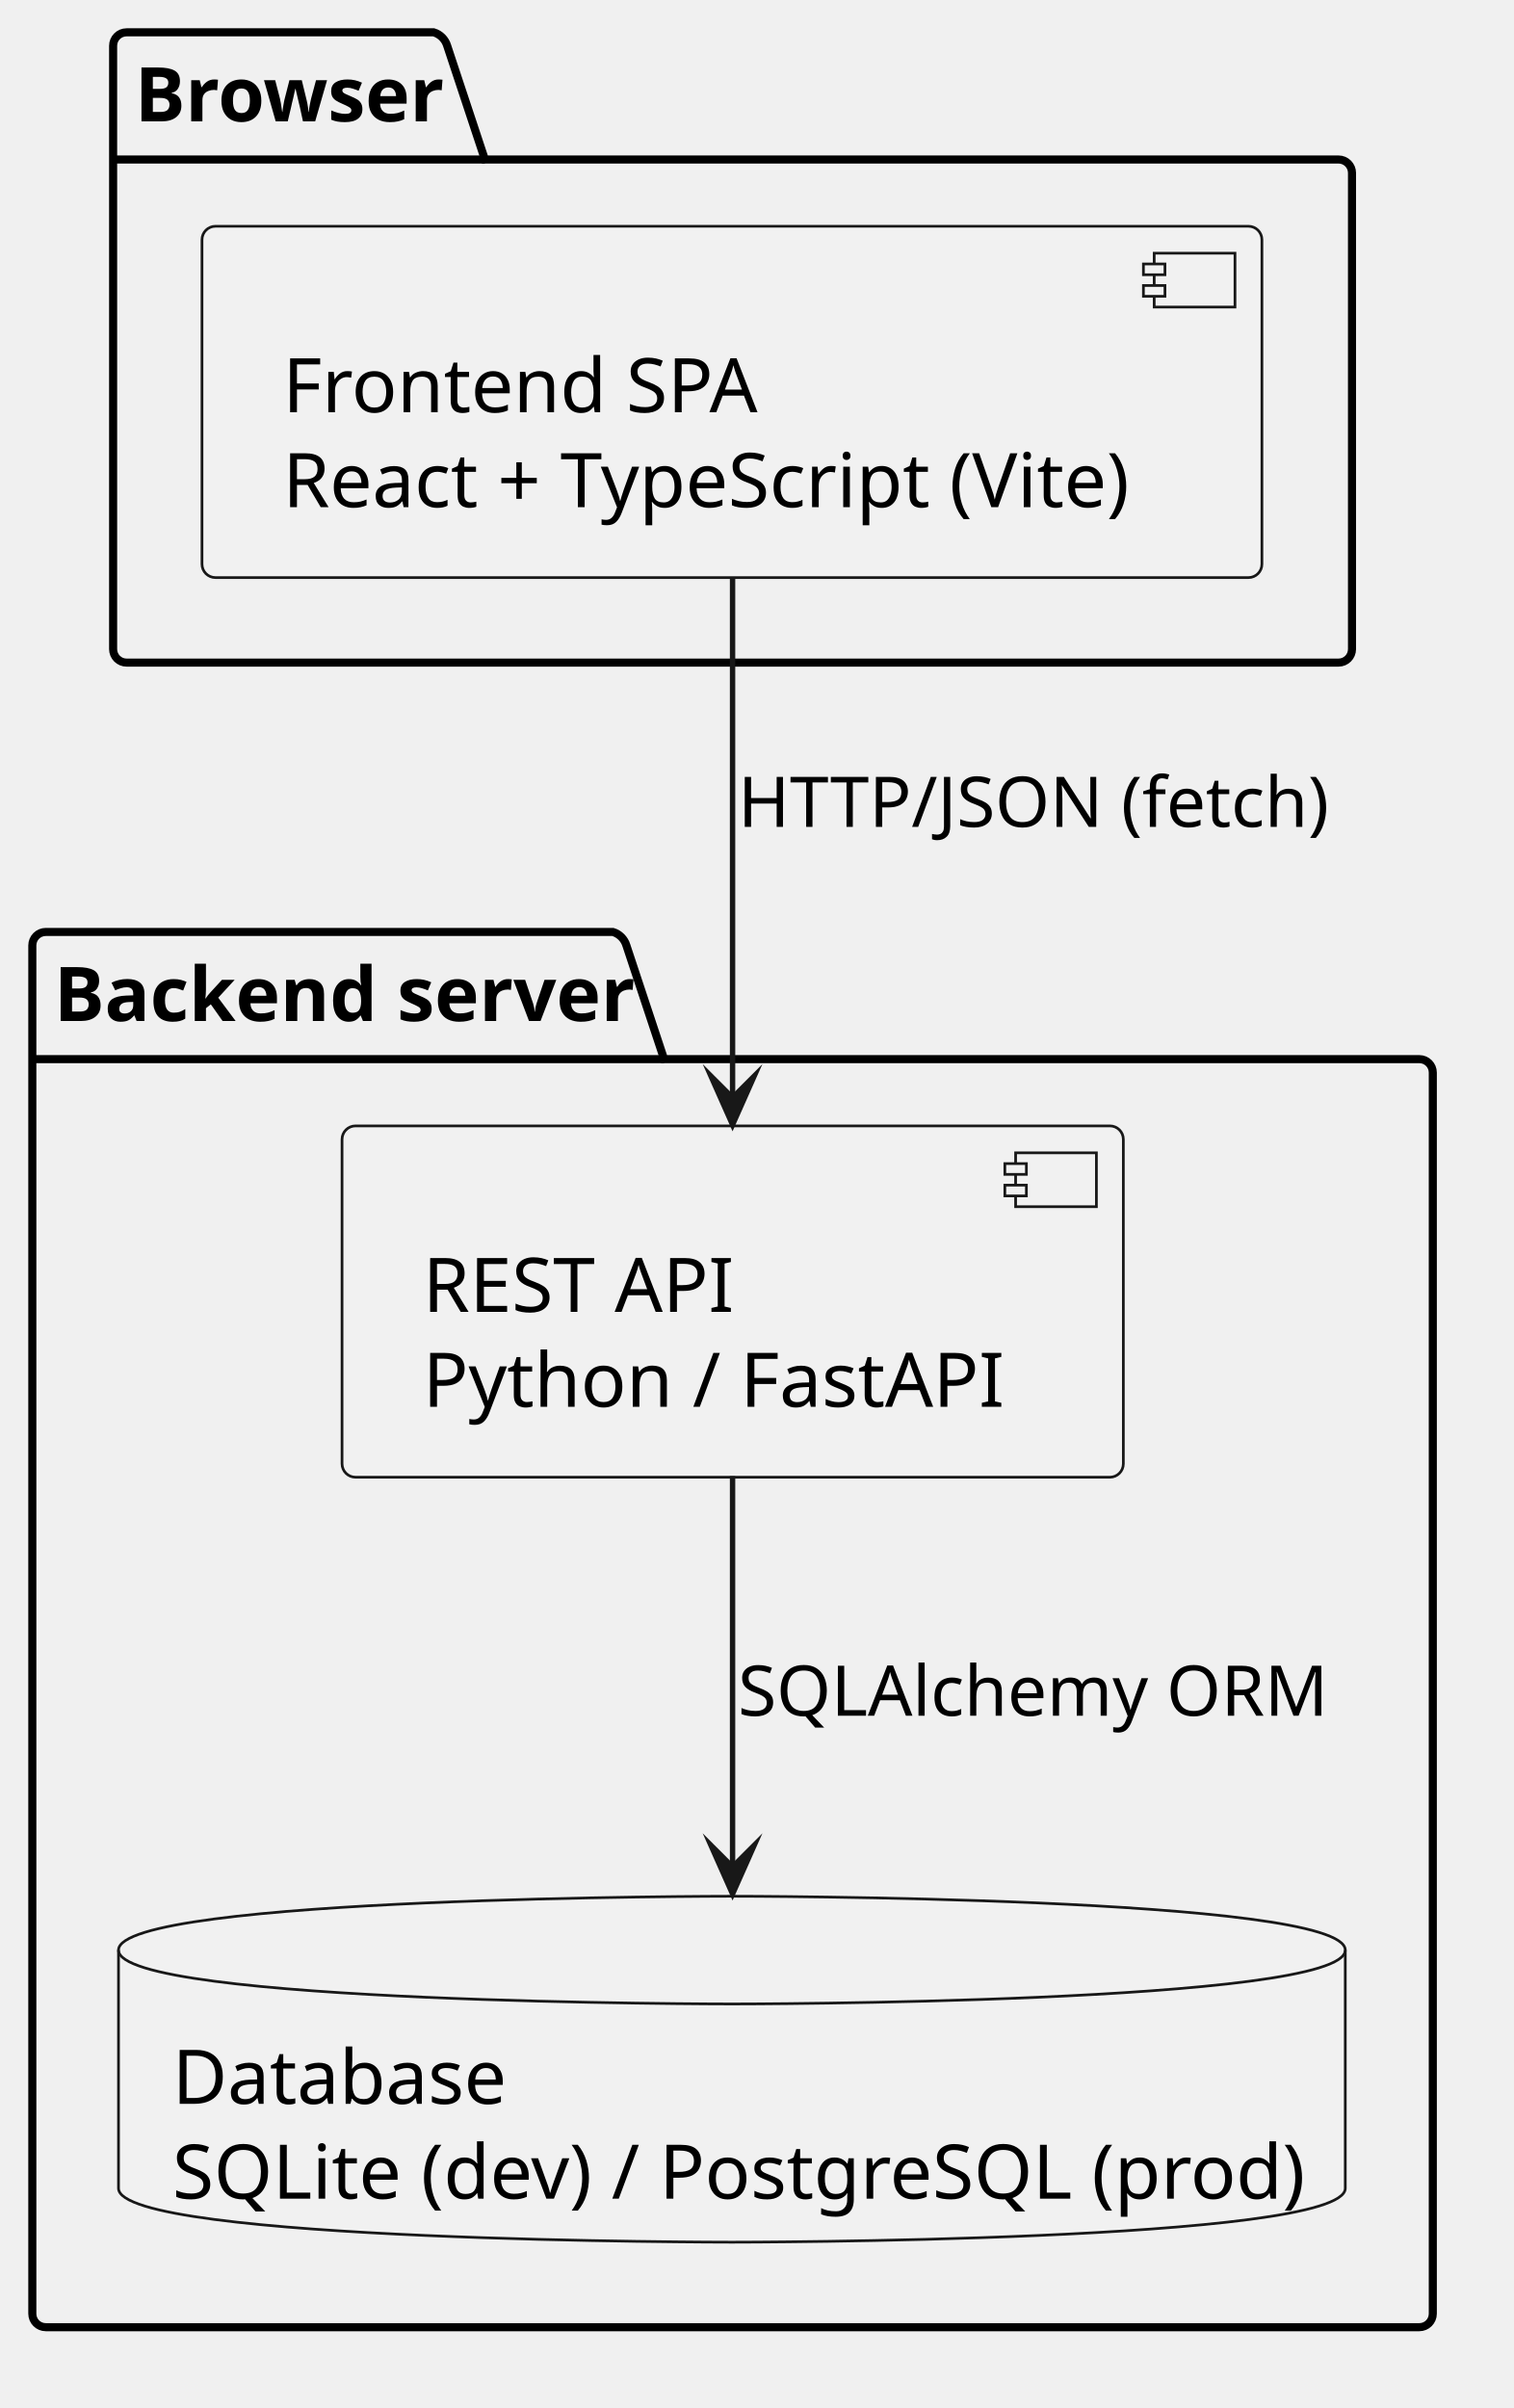
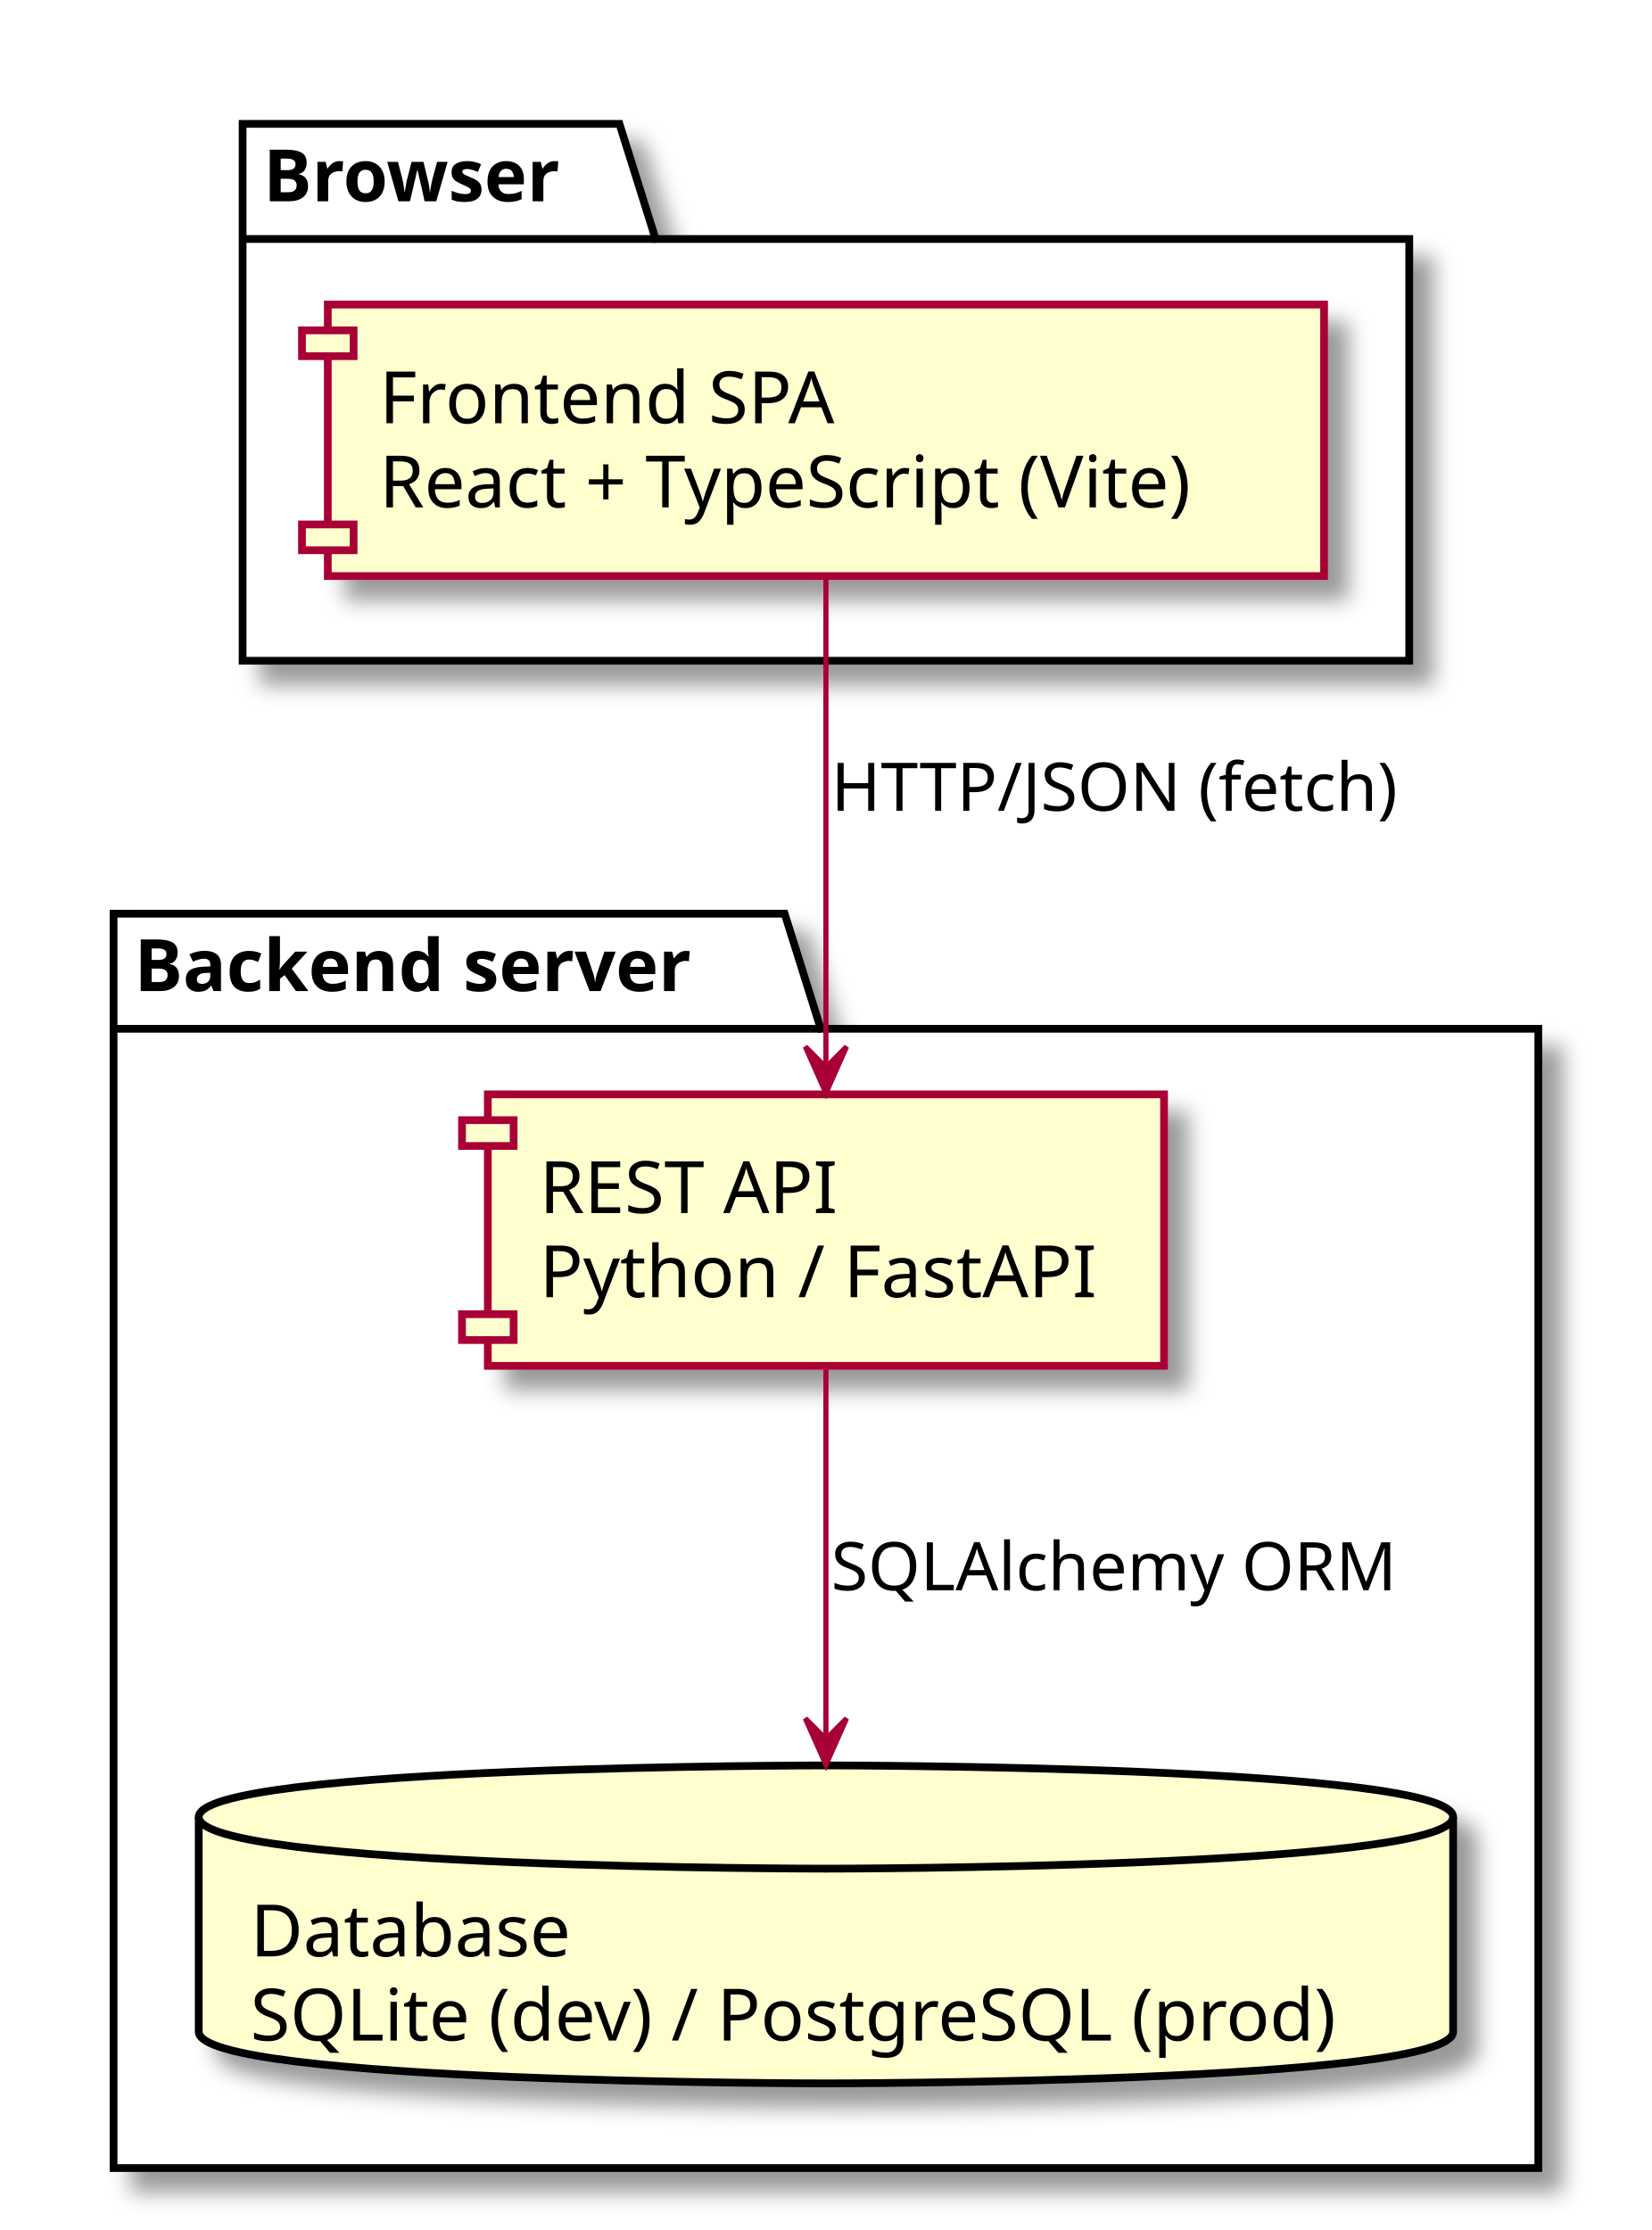
- <svg xmlns="http://www.w3.org/2000/svg" version="1.1" data-diagram-type="DESCRIPTION" style="width:281px;height:447px;background:#FFFFFF;" width="281px" height="447px" viewBox="0 0 281 447" zoomAndPan="magnify" preserveAspectRatio="none" contentStyleType="text/css">
-   <defs />
-   <g font-family="sans-serif" lengthAdjust="spacing">
-     <g class="cluster" data-qualified-name="Browser" id="ent0001" data-source-line="3">
-       <path d="M23.5,6 L80.521,6 A3.75,3.75 0 0 1 83.021,8.5 L90.021,29.609 L248.5,29.609 A2.5,2.5 0 0 1 251,32.109 L251,120.5 A2.5,2.5 0 0 1 248.5,123 L23.5,123 A2.5,2.5 0 0 1 21,120.5 L21,8.5 A2.5,2.5 0 0 1 23.5,6" style="stroke:#000;stroke-width:1.5;" fill="none" />
-       <line x1="21" y1="29.609" x2="90.021" y2="29.609" style="stroke:#000;stroke-width:1.5;" />
-       <text x="25" y="22.533" fill="#000" font-size="14" textLength="56.021" font-weight="700">Browser</text>
-     </g>
-     <g class="cluster" data-qualified-name="Backend server" id="ent0003" data-source-line="7">
-       <path d="M8.5,173 L113.789,173 A3.75,3.75 0 0 1 116.289,175.5 L123.289,196.609 L263.5,196.609 A2.5,2.5 0 0 1 266,199.109 L266,429.5 A2.5,2.5 0 0 1 263.5,432 L8.5,432 A2.5,2.5 0 0 1 6,429.5 L6,175.5 A2.5,2.5 0 0 1 8.5,173" style="stroke:#000;stroke-width:1.5;" fill="none" />
-       <line x1="6" y1="196.609" x2="123.289" y2="196.609" style="stroke:#000;stroke-width:1.5;" />
-       <text x="10" y="189.533" fill="#000" font-size="14" textLength="104.289" font-weight="700">Backend server</text>
-     </g>
-     <g class="entity" data-qualified-name="Browser.spa" id="ent0002" data-source-line="4">
-       <rect x="37.5" y="42" width="196.775" height="65.219" fill="#F1F1F1" style="stroke:#181818;stroke-width:0.5;" rx="2.5" ry="2.5" />
-       <rect x="214.275" y="47" width="15" height="10" fill="#F1F1F1" style="stroke:#181818;stroke-width:0.5;" />
-       <rect x="212.275" y="49" width="4" height="2" fill="#F1F1F1" style="stroke:#181818;stroke-width:0.5;" />
-       <rect x="212.275" y="53" width="4" height="2" fill="#F1F1F1" style="stroke:#181818;stroke-width:0.5;" />
-       <text x="52.5" y="76.533" fill="#000" font-size="14" textLength="87.938">Frontend SPA</text>
-       <text x="52.5" y="94.143" fill="#000" font-size="14" textLength="156.775">React + TypeScript (Vite)</text>
-     </g>
-     <g class="entity" data-qualified-name="Backend server.api" id="ent0004" data-source-line="8">
-       <rect x="63.5" y="209" width="145.048" height="65.219" fill="#F1F1F1" style="stroke:#181818;stroke-width:0.5;" rx="2.5" ry="2.5" />
-       <rect x="188.548" y="214" width="15" height="10" fill="#F1F1F1" style="stroke:#181818;stroke-width:0.5;" />
-       <rect x="186.548" y="216" width="4" height="2" fill="#F1F1F1" style="stroke:#181818;stroke-width:0.5;" />
-       <rect x="186.548" y="220" width="4" height="2" fill="#F1F1F1" style="stroke:#181818;stroke-width:0.5;" />
-       <text x="78.5" y="243.533" fill="#000" font-size="14" textLength="63.793">REST API</text>
-       <text x="78.5" y="261.143" fill="#000" font-size="14" textLength="105.048">Python / FastAPI</text>
-     </g>
-     <g class="entity" data-qualified-name="Backend server.db" id="ent0005" data-source-line="9">
-       <path d="M22,362 C22,352 135.875,352 135.875,352 C135.875,352 249.751,352 249.751,362 L249.751,406.219 C249.751,416.219 135.875,416.219 135.875,416.219 C135.875,416.219 22,416.219 22,406.219 L22,362" style="stroke:#181818;stroke-width:0.5;" fill="#F1F1F1" />
-       <path d="M22,362 C22,372 135.875,372 135.875,372 C135.875,372 249.751,372 249.751,362" style="stroke:#181818;stroke-width:0.5;" fill="none" />
-       <text x="32" y="390.533" fill="#000" font-size="14" textLength="59.931">Database</text>
-       <text x="32" y="408.143" fill="#000" font-size="14" textLength="207.751">SQLite (dev) / PostgreSQL (prod)</text>
-     </g>
-     <g class="link" data-entity-1="ent0002" data-entity-2="ent0004" id="lnk6" data-source-line="12" data-link-type="dependency">
-       <path d="M136,107.31 C136,136.53 136,174.6 136,203.78" style="stroke:#181818;stroke-width:1;" fill="none" id="spa-to-api" />
-       <polygon points="136,208.78,140,199.78,136,203.78,132,199.78,136,208.78" fill="#181818" style="stroke:#181818;stroke-width:1;stroke-linejoin:miter;stroke-miterlimit:10;" />
-       <text x="137" y="153.495" fill="#000" font-size="13" textLength="112.677">HTTP/JSON (fetch)</text>
-     </g>
-     <g class="link" data-entity-1="ent0004" data-entity-2="ent0005" id="lnk7" data-source-line="13" data-link-type="dependency">
-       <path d="M136,274.03 C136,297.17 136,323.46 136,346.57" style="stroke:#181818;stroke-width:1;" fill="none" id="api-to-db" />
-       <polygon points="136,351.57,140,342.57,136,346.57,132,342.57,136,351.57" fill="#181818" style="stroke:#181818;stroke-width:1;stroke-linejoin:miter;stroke-miterlimit:10;" />
-       <text x="137" y="318.495" fill="#000" font-size="13" textLength="109.802">SQLAlchemy ORM</text>
-     </g>
+ <svg xmlns="http://www.w3.org/2000/svg" contentScriptType="application/ecmascript" contentStyleType="text/css" height="432px" preserveAspectRatio="none" style="width:320px;height:432px;" version="1.1" viewBox="0 0 320 432" width="320px" zoomAndPan="magnify">
+   <rect width="100%" height="100%" fill="white" />
+   <defs>
+     <filter height="300%" id="fsf3h4tkr5v7s" width="300%" x="-1" y="-1">
+       <feGaussianBlur result="blurOut" stdDeviation="2.0" />
+       <feColorMatrix in="blurOut" result="blurOut2" type="matrix" values="0 0 0 0 0 0 0 0 0 0 0 0 0 0 0 0 0 0 .4 0" />
+       <feOffset dx="4.0" dy="4.0" in="blurOut2" result="blurOut3" />
+       <feBlend in="SourceGraphic" in2="blurOut3" mode="normal" />
+     </filter>
+   </defs>
+   <g>
+     <polygon fill="#FFFFFF" filter="url(#fsf3h4tkr5v7s)" points="47,24,120,24,127,46.297,273,46.297,273,128,47,128,47,24" style="stroke: #000000; stroke-width: 1.5;" />
+     <line style="stroke: #000000; stroke-width: 1.5;" x1="47" x2="127" y1="46.297" y2="46.297" />
+     <text fill="#000000" font-family="sans-serif" font-size="14" font-weight="bold" lengthAdjust="spacingAndGlyphs" textLength="67" x="51" y="38.995">Browser</text>
+     <polygon fill="#FFFFFF" filter="url(#fsf3h4tkr5v7s)" points="22,177,152,177,159,199.297,298,199.297,298,420,22,420,22,177" style="stroke: #000000; stroke-width: 1.5;" />
+     <line style="stroke: #000000; stroke-width: 1.5;" x1="22" x2="159" y1="199.297" y2="199.297" />
+     <text fill="#000000" font-family="sans-serif" font-size="14" font-weight="bold" lengthAdjust="spacingAndGlyphs" textLength="124" x="26" y="191.995">Backend server</text>
+     <rect fill="#FEFECE" filter="url(#fsf3h4tkr5v7s)" height="52.594" style="stroke: #A80036; stroke-width: 1.5;" width="193" x="63.5" y="59" />
+     <rect fill="#FEFECE" height="5" style="stroke: #A80036; stroke-width: 1.5;" width="10" x="58.5" y="64" />
+     <rect fill="#FEFECE" height="5" style="stroke: #A80036; stroke-width: 1.5;" width="10" x="58.5" y="101.594" />
+     <text fill="#000000" font-family="sans-serif" font-size="14" lengthAdjust="spacingAndGlyphs" textLength="94" x="73.5" y="81.995">Frontend SPA</text>
+     <text fill="#000000" font-family="sans-serif" font-size="14" lengthAdjust="spacingAndGlyphs" textLength="173" x="73.5" y="98.292">React + TypeScript (Vite)</text>
+     <rect fill="#FEFECE" filter="url(#fsf3h4tkr5v7s)" height="52.594" style="stroke: #A80036; stroke-width: 1.5;" width="131" x="94.5" y="212" />
+     <rect fill="#FEFECE" height="5" style="stroke: #A80036; stroke-width: 1.5;" width="10" x="89.5" y="217" />
+     <rect fill="#FEFECE" height="5" style="stroke: #A80036; stroke-width: 1.5;" width="10" x="89.5" y="254.594" />
+     <text fill="#000000" font-family="sans-serif" font-size="14" lengthAdjust="spacingAndGlyphs" textLength="62" x="104.5" y="234.995">REST API</text>
+     <text fill="#000000" font-family="sans-serif" font-size="14" lengthAdjust="spacingAndGlyphs" textLength="111" x="104.5" y="251.292">Python / FastAPI</text>
+     <path d="M38.5,352 C38.5,342 160,342 160,342 C160,342 281.5,342 281.5,352 L281.5,393.594 C281.5,403.594 160,403.594 160,403.594 C160,403.594 38.5,403.594 38.5,393.594 L38.5,352 " fill="#FEFECE" filter="url(#fsf3h4tkr5v7s)" style="stroke: #000000; stroke-width: 1.5;" />
+     <path d="M38.5,352 C38.5,362 160,362 160,362 C160,362 281.5,362 281.5,352 " fill="none" style="stroke: #000000; stroke-width: 1.5;" />
+     <text fill="#000000" font-family="sans-serif" font-size="14" lengthAdjust="spacingAndGlyphs" textLength="66" x="48.5" y="378.995">Database</text>
+     <text fill="#000000" font-family="sans-serif" font-size="14" lengthAdjust="spacingAndGlyphs" textLength="223" x="48.5" y="395.292">SQLite (dev) / PostgreSQL (prod)</text>
+     <path d="M160,112.12 C160,138.26 160,178.84 160,206.71 " fill="none" id="spa-&gt;api" style="stroke: #A80036; stroke-width: 1.0;" />
+     <polygon fill="#A80036" points="160,211.76,164,202.76,160,206.76,156,202.76,160,211.76" style="stroke: #A80036; stroke-width: 1.0;" />
+     <text fill="#000000" font-family="sans-serif" font-size="13" lengthAdjust="spacingAndGlyphs" textLength="114" x="161" y="157.067">HTTP/JSON (fetch)</text>
+     <path d="M160,265.05 C160,285.46 160,314.3 160,336.88 " fill="none" id="api-&gt;db" style="stroke: #A80036; stroke-width: 1.0;" />
+     <polygon fill="#A80036" points="160,341.89,164,332.89,160,336.89,156,332.89,160,341.89" style="stroke: #A80036; stroke-width: 1.0;" />
+     <text fill="#000000" font-family="sans-serif" font-size="13" lengthAdjust="spacingAndGlyphs" textLength="114" x="161" y="308.067">SQLAlchemy ORM</text>
  </g>
</svg>
